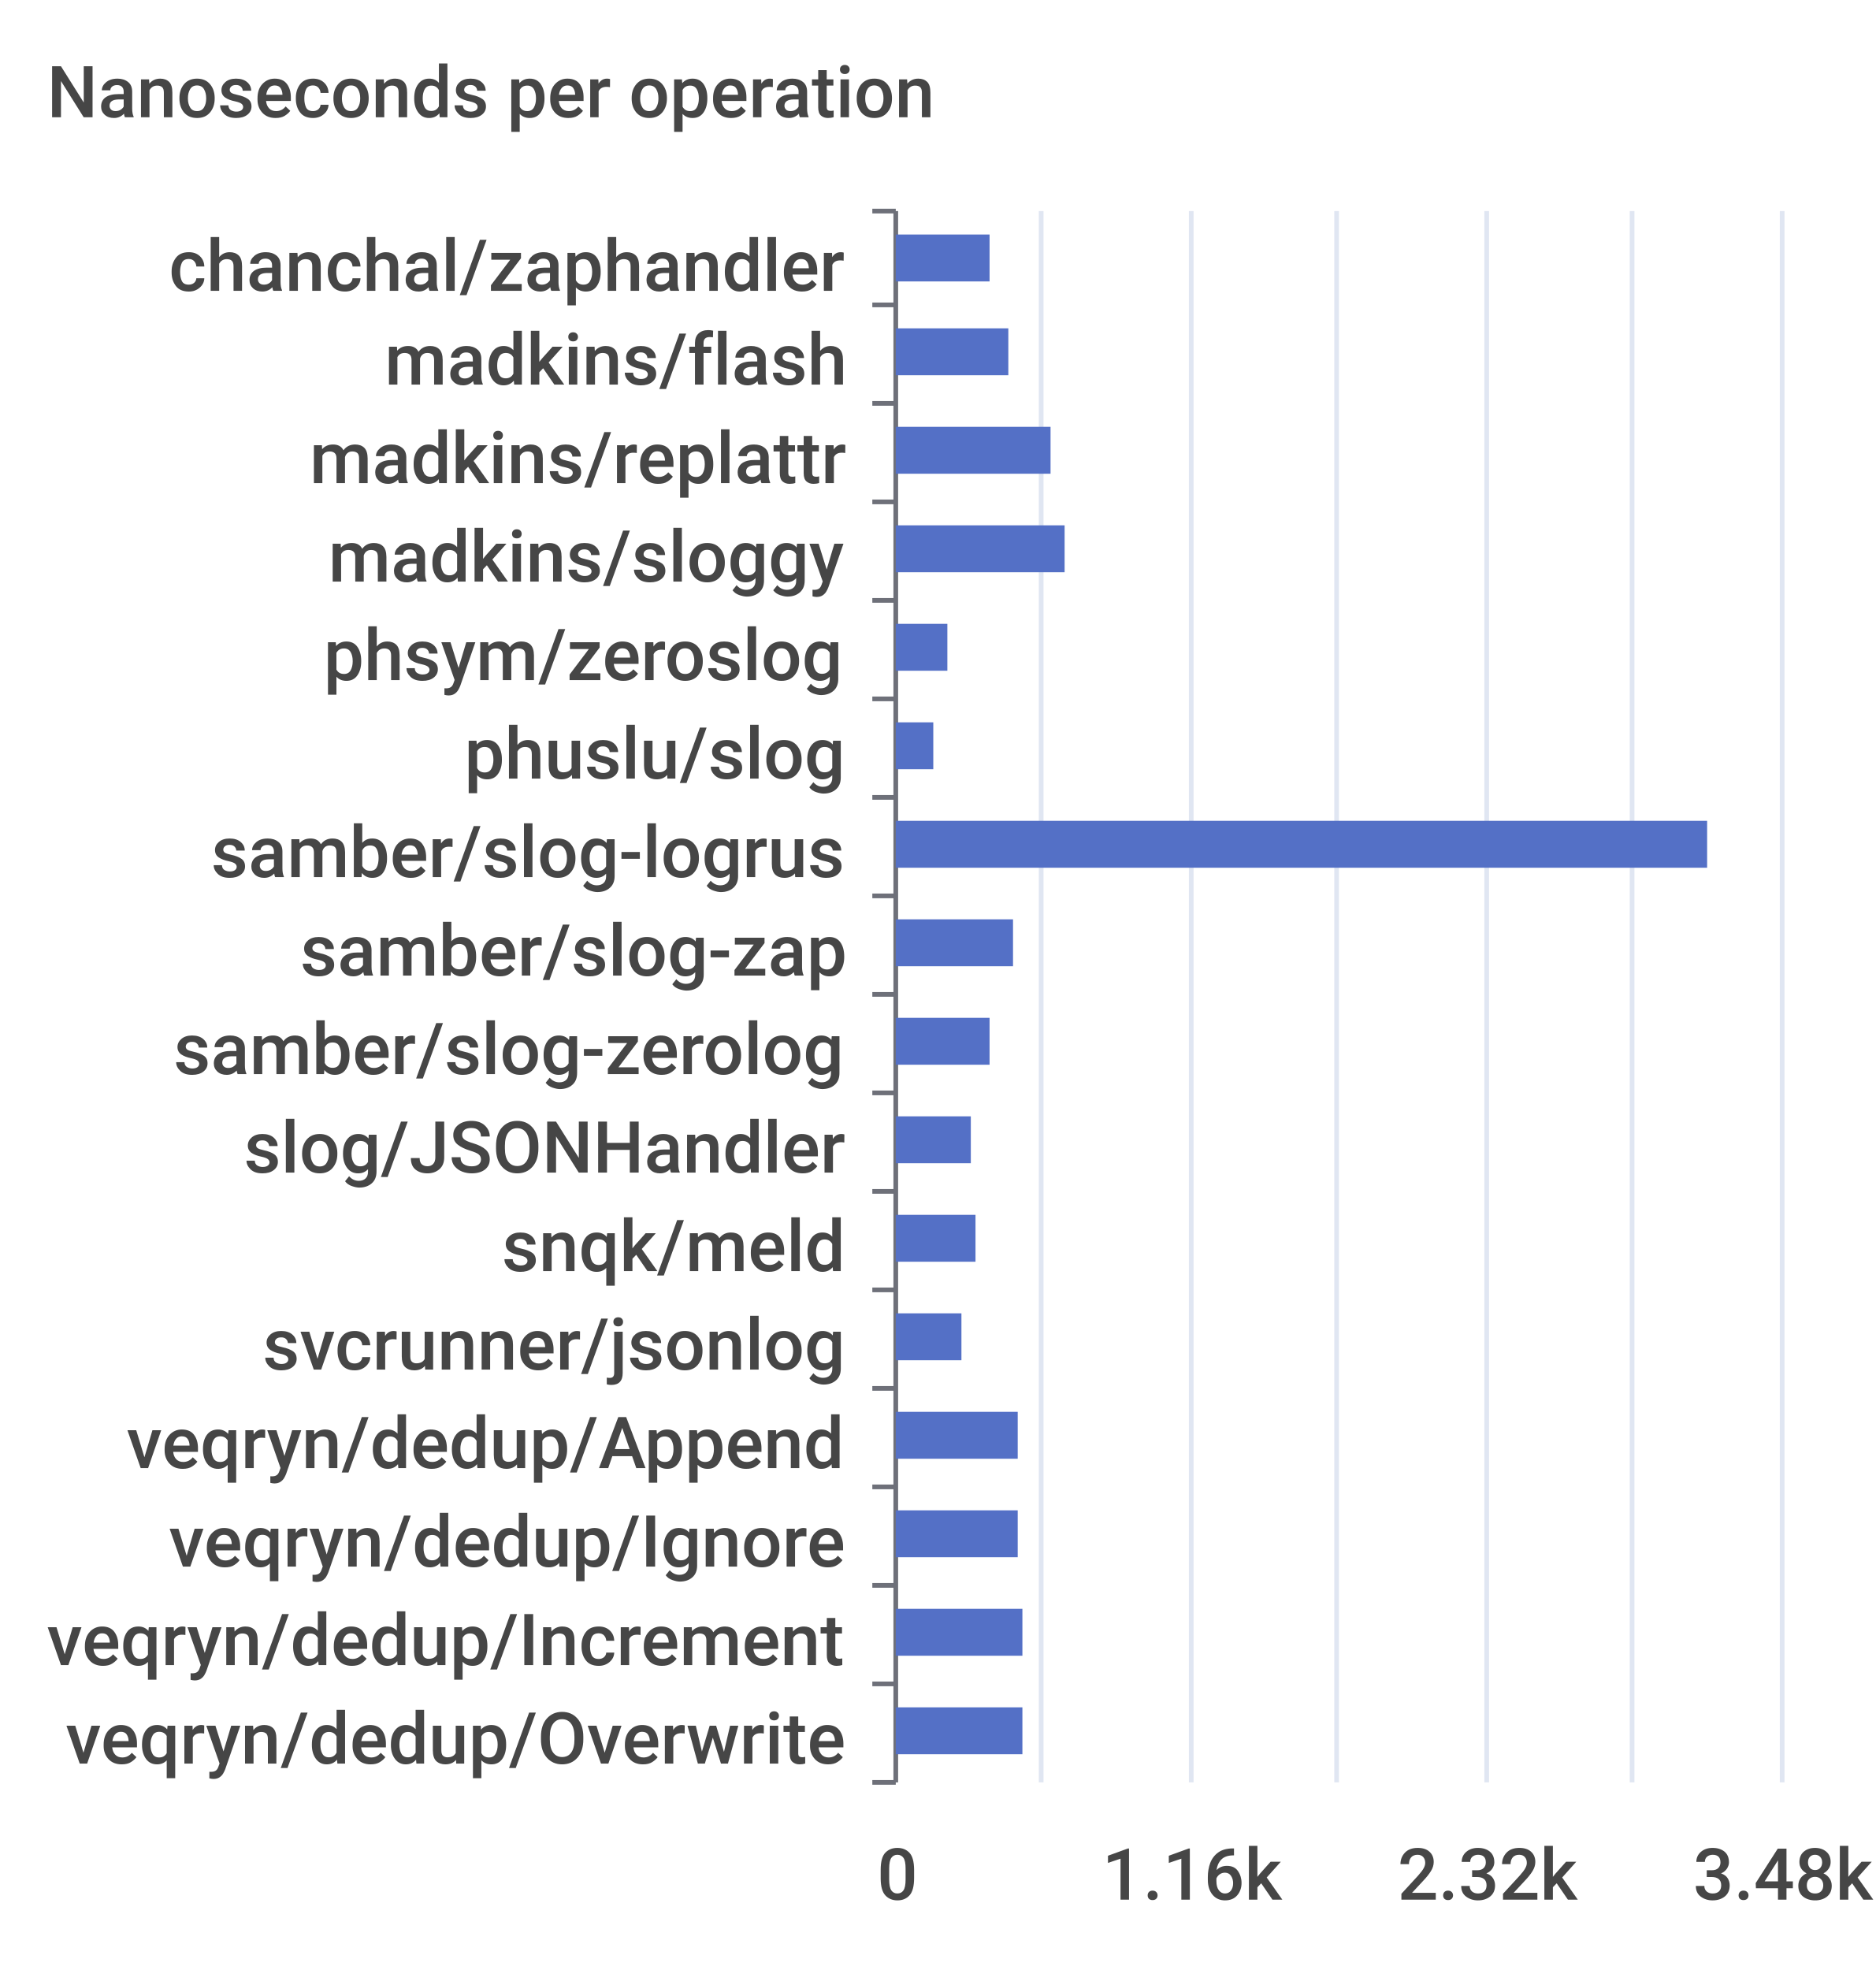
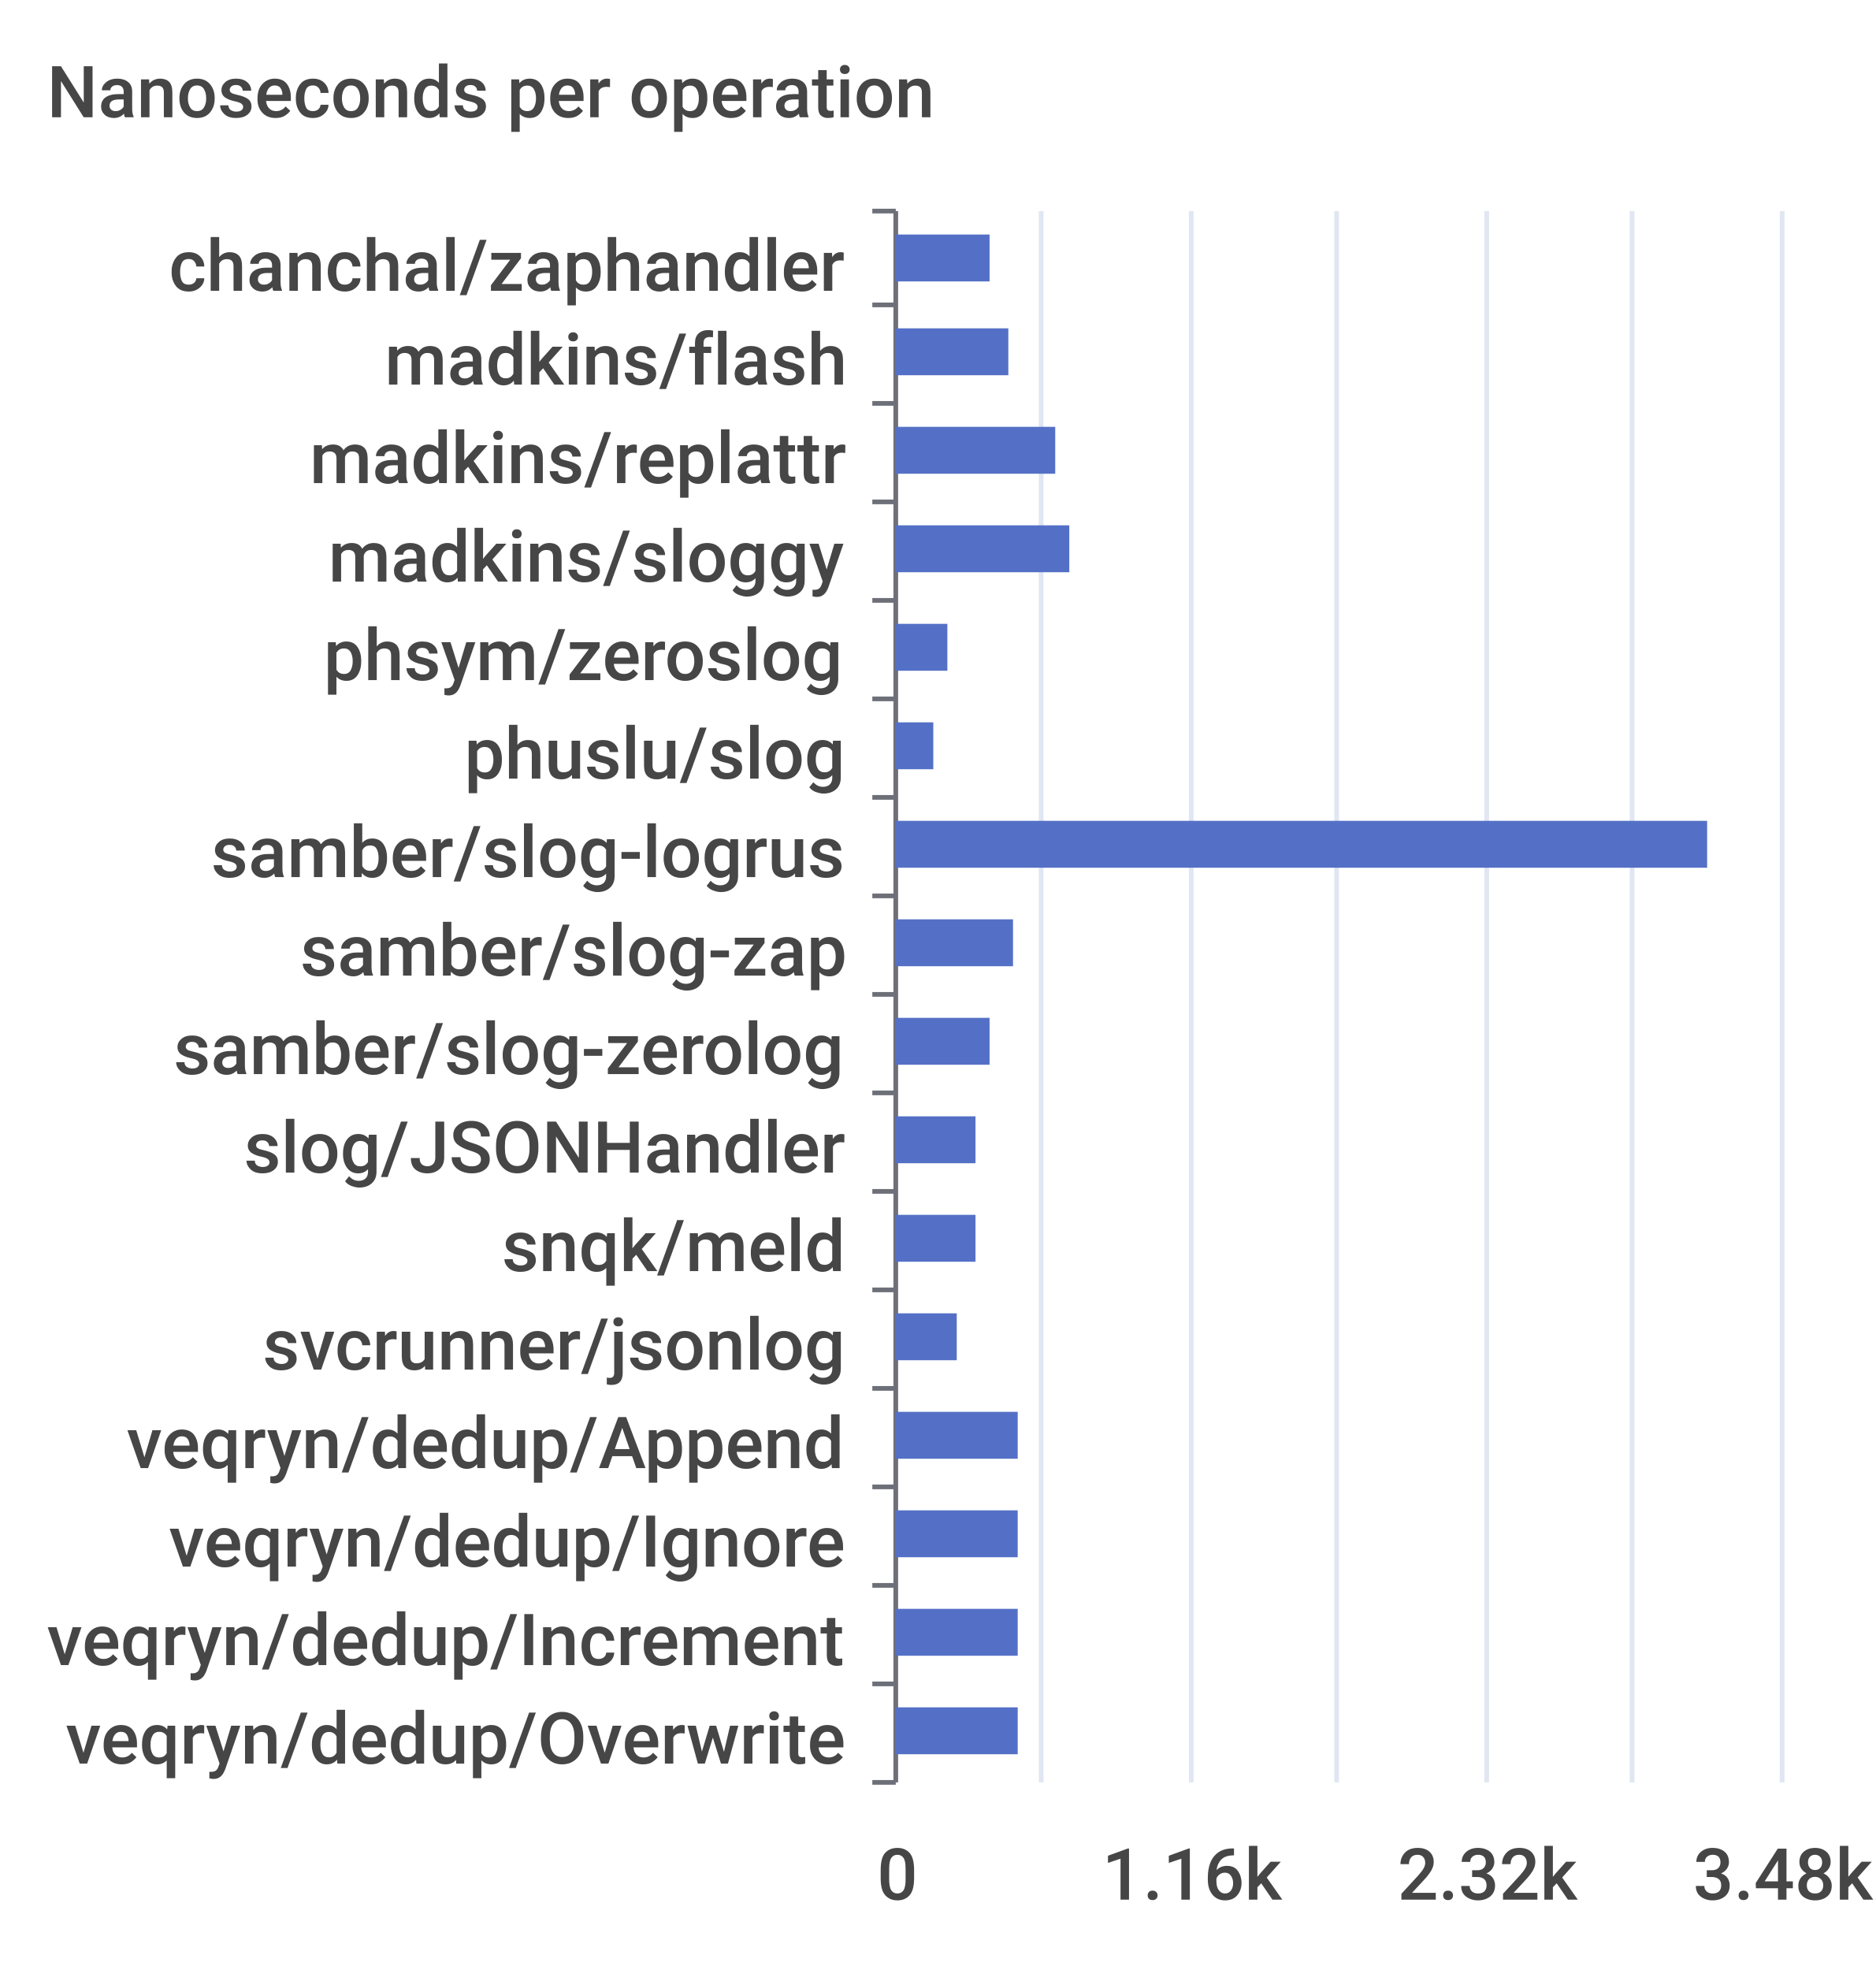
<svg xmlns="http://www.w3.org/2000/svg" width="400" height="420">\n<path d="M 0 0 L 400 0 L 400 420 L 0 420 L 0 0" style="stroke-width:0;stroke:none;fill:rgba(255,255,255,1.0)" />
  <text x="10" y="25" style="stroke-width:0;stroke:none;fill:rgba(70,70,70,1.0);font-size:15.3px;font-family:'Roboto Medium',sans-serif">Nanoseconds per operation</text>
  <path d="M 186 45 L 191 45" style="stroke-width:1;stroke:rgba(110,112,121,1.0);fill:none" />
  <path d="M 186 65 L 191 65" style="stroke-width:1;stroke:rgba(110,112,121,1.0);fill:none" />
  <path d="M 186 86 L 191 86" style="stroke-width:1;stroke:rgba(110,112,121,1.0);fill:none" />
  <path d="M 186 107 L 191 107" style="stroke-width:1;stroke:rgba(110,112,121,1.0);fill:none" />
  <path d="M 186 128 L 191 128" style="stroke-width:1;stroke:rgba(110,112,121,1.0);fill:none" />
  <path d="M 186 149 L 191 149" style="stroke-width:1;stroke:rgba(110,112,121,1.0);fill:none" />
  <path d="M 186 170 L 191 170" style="stroke-width:1;stroke:rgba(110,112,121,1.0);fill:none" />
  <path d="M 186 191 L 191 191" style="stroke-width:1;stroke:rgba(110,112,121,1.0);fill:none" />
  <path d="M 186 212 L 191 212" style="stroke-width:1;stroke:rgba(110,112,121,1.0);fill:none" />
  <path d="M 186 233 L 191 233" style="stroke-width:1;stroke:rgba(110,112,121,1.0);fill:none" />
  <path d="M 186 254 L 191 254" style="stroke-width:1;stroke:rgba(110,112,121,1.0);fill:none" />
  <path d="M 186 275 L 191 275" style="stroke-width:1;stroke:rgba(110,112,121,1.0);fill:none" />
  <path d="M 186 296 L 191 296" style="stroke-width:1;stroke:rgba(110,112,121,1.0);fill:none" />
  <path d="M 186 317 L 191 317" style="stroke-width:1;stroke:rgba(110,112,121,1.0);fill:none" />
  <path d="M 186 338 L 191 338" style="stroke-width:1;stroke:rgba(110,112,121,1.0);fill:none" />
  <path d="M 186 359 L 191 359" style="stroke-width:1;stroke:rgba(110,112,121,1.0);fill:none" />
  <path d="M 186 380 L 191 380" style="stroke-width:1;stroke:rgba(110,112,121,1.0);fill:none" />
  <path d="M 191 45 L 191 380" style="stroke-width:1;stroke:rgba(110,112,121,1.0);fill:none" />
  <text x="36" y="62" style="stroke-width:0;stroke:none;fill:rgba(70,70,70,1.0);font-size:15.3px;font-family:'Roboto Medium',sans-serif">chanchal/zaphandler</text>
  <text x="82" y="82" style="stroke-width:0;stroke:none;fill:rgba(70,70,70,1.0);font-size:15.3px;font-family:'Roboto Medium',sans-serif">madkins/flash</text>
  <text x="66" y="103" style="stroke-width:0;stroke:none;fill:rgba(70,70,70,1.0);font-size:15.3px;font-family:'Roboto Medium',sans-serif">madkins/replattr</text>
  <text x="70" y="124" style="stroke-width:0;stroke:none;fill:rgba(70,70,70,1.0);font-size:15.3px;font-family:'Roboto Medium',sans-serif">madkins/sloggy</text>
  <text x="69" y="145" style="stroke-width:0;stroke:none;fill:rgba(70,70,70,1.0);font-size:15.3px;font-family:'Roboto Medium',sans-serif">phsym/zeroslog</text>
  <text x="99" y="166" style="stroke-width:0;stroke:none;fill:rgba(70,70,70,1.0);font-size:15.3px;font-family:'Roboto Medium',sans-serif">phuslu/slog</text>
  <text x="45" y="187" style="stroke-width:0;stroke:none;fill:rgba(70,70,70,1.0);font-size:15.3px;font-family:'Roboto Medium',sans-serif">samber/slog-logrus</text>
  <text x="64" y="208" style="stroke-width:0;stroke:none;fill:rgba(70,70,70,1.0);font-size:15.3px;font-family:'Roboto Medium',sans-serif">samber/slog-zap</text>
  <text x="37" y="229" style="stroke-width:0;stroke:none;fill:rgba(70,70,70,1.0);font-size:15.3px;font-family:'Roboto Medium',sans-serif">samber/slog-zerolog</text>
  <text x="52" y="250" style="stroke-width:0;stroke:none;fill:rgba(70,70,70,1.0);font-size:15.3px;font-family:'Roboto Medium',sans-serif">slog/JSONHandler</text>
  <text x="107" y="271" style="stroke-width:0;stroke:none;fill:rgba(70,70,70,1.0);font-size:15.3px;font-family:'Roboto Medium',sans-serif">snqk/meld</text>
  <text x="56" y="292" style="stroke-width:0;stroke:none;fill:rgba(70,70,70,1.0);font-size:15.3px;font-family:'Roboto Medium',sans-serif">svcrunner/jsonlog</text>
  <text x="27" y="313" style="stroke-width:0;stroke:none;fill:rgba(70,70,70,1.0);font-size:15.3px;font-family:'Roboto Medium',sans-serif">veqryn/dedup/Append</text>
  <text x="36" y="334" style="stroke-width:0;stroke:none;fill:rgba(70,70,70,1.0);font-size:15.3px;font-family:'Roboto Medium',sans-serif">veqryn/dedup/Ignore</text>
  <text x="10" y="355" style="stroke-width:0;stroke:none;fill:rgba(70,70,70,1.0);font-size:15.3px;font-family:'Roboto Medium',sans-serif">veqryn/dedup/Increment</text>
  <text x="14" y="376" style="stroke-width:0;stroke:none;fill:rgba(70,70,70,1.0);font-size:15.3px;font-family:'Roboto Medium',sans-serif">veqryn/dedup/Overwrite</text>
  <text x="187" y="405" style="stroke-width:0;stroke:none;fill:rgba(70,70,70,1.0);font-size:15.3px;font-family:'Roboto Medium',sans-serif">0</text>
  <text x="235" y="405" style="stroke-width:0;stroke:none;fill:rgba(70,70,70,1.0);font-size:15.3px;font-family:'Roboto Medium',sans-serif">1.16k</text>
  <text x="298" y="405" style="stroke-width:0;stroke:none;fill:rgba(70,70,70,1.0);font-size:15.3px;font-family:'Roboto Medium',sans-serif">2.32k</text>
  <text x="361" y="405" style="stroke-width:0;stroke:none;fill:rgba(70,70,70,1.0);font-size:15.3px;font-family:'Roboto Medium',sans-serif">3.48k</text>
  <path d="M 222 45 L 222 380" style="stroke-width:1;stroke:rgba(224,230,242,1.0);fill:none" />
  <path d="M 254 45 L 254 380" style="stroke-width:1;stroke:rgba(224,230,242,1.0);fill:none" />
  <path d="M 285 45 L 285 380" style="stroke-width:1;stroke:rgba(224,230,242,1.0);fill:none" />
  <path d="M 317 45 L 317 380" style="stroke-width:1;stroke:rgba(224,230,242,1.0);fill:none" />
  <path d="M 348 45 L 348 380" style="stroke-width:1;stroke:rgba(224,230,242,1.0);fill:none" />
  <path d="M 380 45 L 380 380" style="stroke-width:1;stroke:rgba(224,230,242,1.0);fill:none" />
-   <path d="M 191 364 L 218 364 L 218 374 L 191 374 L 191 364" style="stroke-width:0;stroke:none;fill:rgba(84,112,198,1.0)" />
-   <path d="M 191 343 L 218 343 L 218 353 L 191 353 L 191 343" style="stroke-width:0;stroke:none;fill:rgba(84,112,198,1.0)" />
+   <path d="M 191 364 L 217 364 L 217 374 L 191 374 L 191 364" style="stroke-width:0;stroke:none;fill:rgba(84,112,198,1.0)" />
+   <path d="M 191 343 L 217 343 L 217 353 L 191 353 L 191 343" style="stroke-width:0;stroke:none;fill:rgba(84,112,198,1.0)" />
  <path d="M 191 322 L 217 322 L 217 332 L 191 332 L 191 322" style="stroke-width:0;stroke:none;fill:rgba(84,112,198,1.0)" />
  <path d="M 191 301 L 217 301 L 217 311 L 191 311 L 191 301" style="stroke-width:0;stroke:none;fill:rgba(84,112,198,1.0)" />
-   <path d="M 191 280 L 205 280 L 205 290 L 191 290 L 191 280" style="stroke-width:0;stroke:none;fill:rgba(84,112,198,1.0)" />
+   <path d="M 191 280 L 204 280 L 204 290 L 191 290 L 191 280" style="stroke-width:0;stroke:none;fill:rgba(84,112,198,1.0)" />
  <path d="M 191 259 L 208 259 L 208 269 L 191 269 L 191 259" style="stroke-width:0;stroke:none;fill:rgba(84,112,198,1.0)" />
-   <path d="M 191 238 L 207 238 L 207 248 L 191 248 L 191 238" style="stroke-width:0;stroke:none;fill:rgba(84,112,198,1.0)" />
+   <path d="M 191 238 L 208 238 L 208 248 L 191 248 L 191 238" style="stroke-width:0;stroke:none;fill:rgba(84,112,198,1.0)" />
  <path d="M 191 217 L 211 217 L 211 227 L 191 227 L 191 217" style="stroke-width:0;stroke:none;fill:rgba(84,112,198,1.0)" />
  <path d="M 191 196 L 216 196 L 216 206 L 191 206 L 191 196" style="stroke-width:0;stroke:none;fill:rgba(84,112,198,1.0)" />
  <path d="M 191 175 L 364 175 L 364 185 L 191 185 L 191 175" style="stroke-width:0;stroke:none;fill:rgba(84,112,198,1.0)" />
  <path d="M 191 154 L 199 154 L 199 164 L 191 164 L 191 154" style="stroke-width:0;stroke:none;fill:rgba(84,112,198,1.0)" />
  <path d="M 191 133 L 202 133 L 202 143 L 191 143 L 191 133" style="stroke-width:0;stroke:none;fill:rgba(84,112,198,1.0)" />
-   <path d="M 191 112 L 227 112 L 227 122 L 191 122 L 191 112" style="stroke-width:0;stroke:none;fill:rgba(84,112,198,1.0)" />
-   <path d="M 191 91 L 224 91 L 224 101 L 191 101 L 191 91" style="stroke-width:0;stroke:none;fill:rgba(84,112,198,1.0)" />
+   <path d="M 191 112 L 228 112 L 228 122 L 191 122 L 191 112" style="stroke-width:0;stroke:none;fill:rgba(84,112,198,1.0)" />
+   <path d="M 191 91 L 225 91 L 225 101 L 191 101 L 191 91" style="stroke-width:0;stroke:none;fill:rgba(84,112,198,1.0)" />
  <path d="M 191 70 L 215 70 L 215 80 L 191 80 L 191 70" style="stroke-width:0;stroke:none;fill:rgba(84,112,198,1.0)" />
  <path d="M 191 50 L 211 50 L 211 60 L 191 60 L 191 50" style="stroke-width:0;stroke:none;fill:rgba(84,112,198,1.0)" />
</svg>
